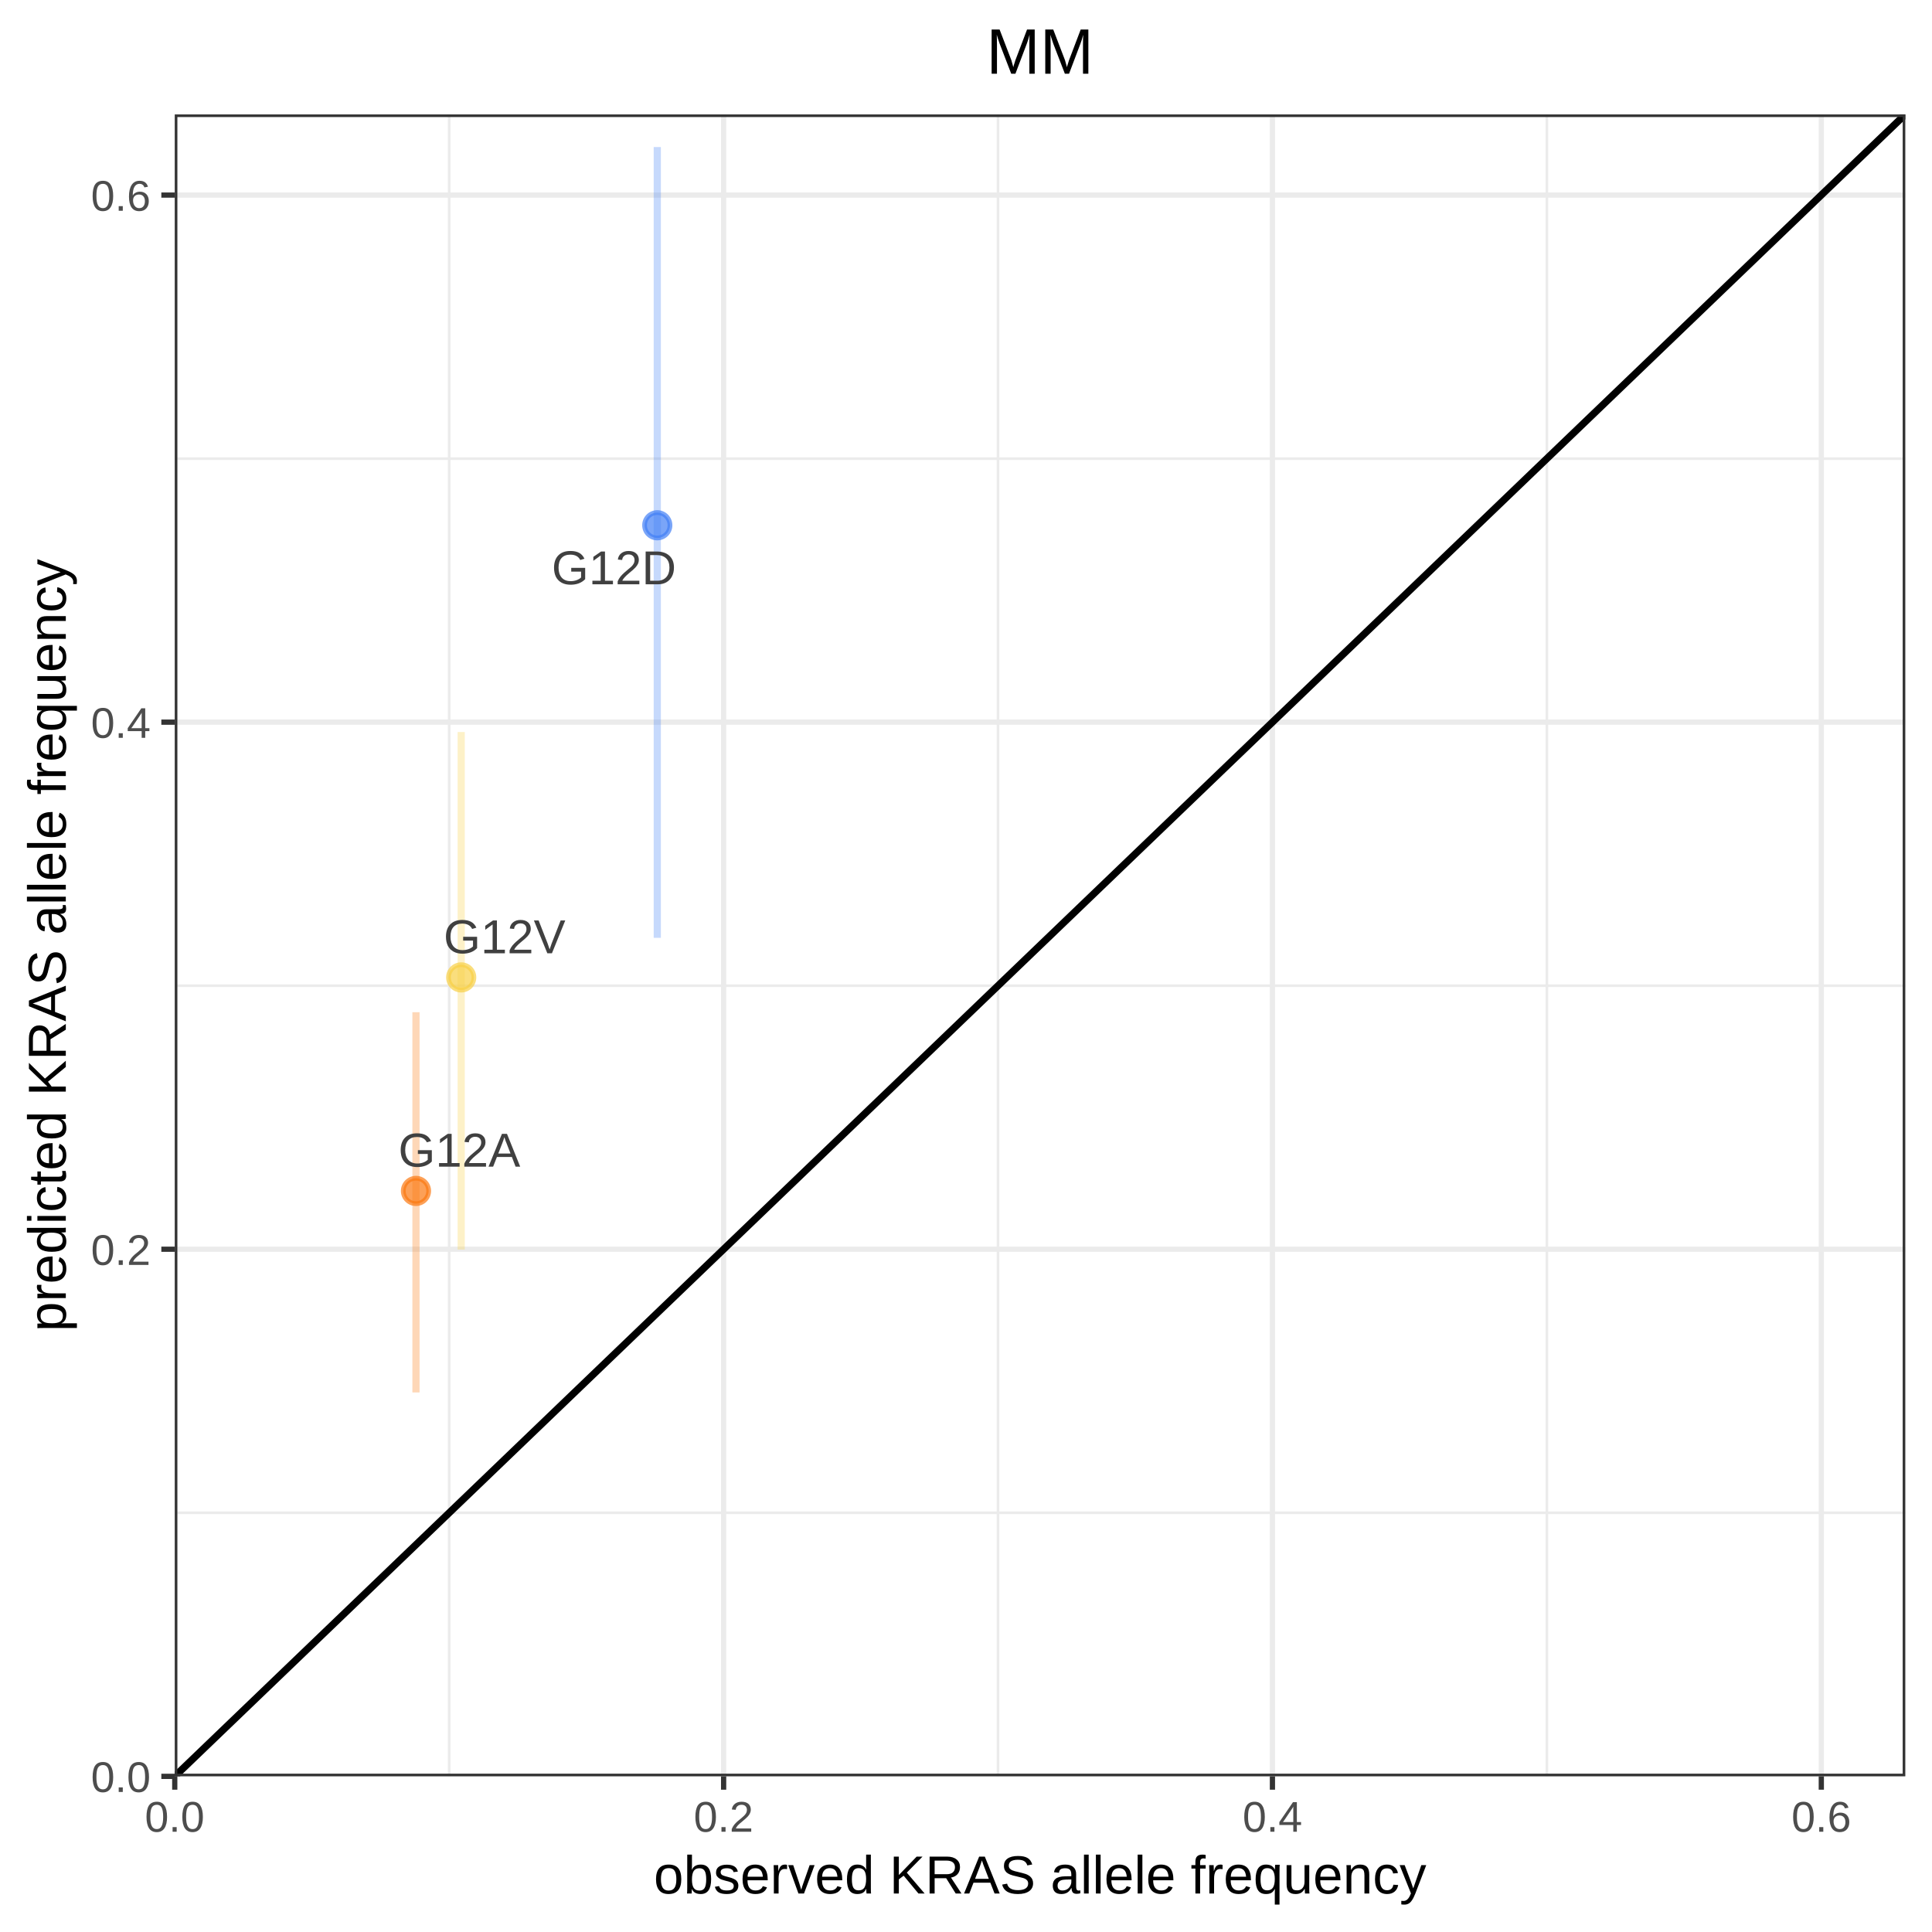
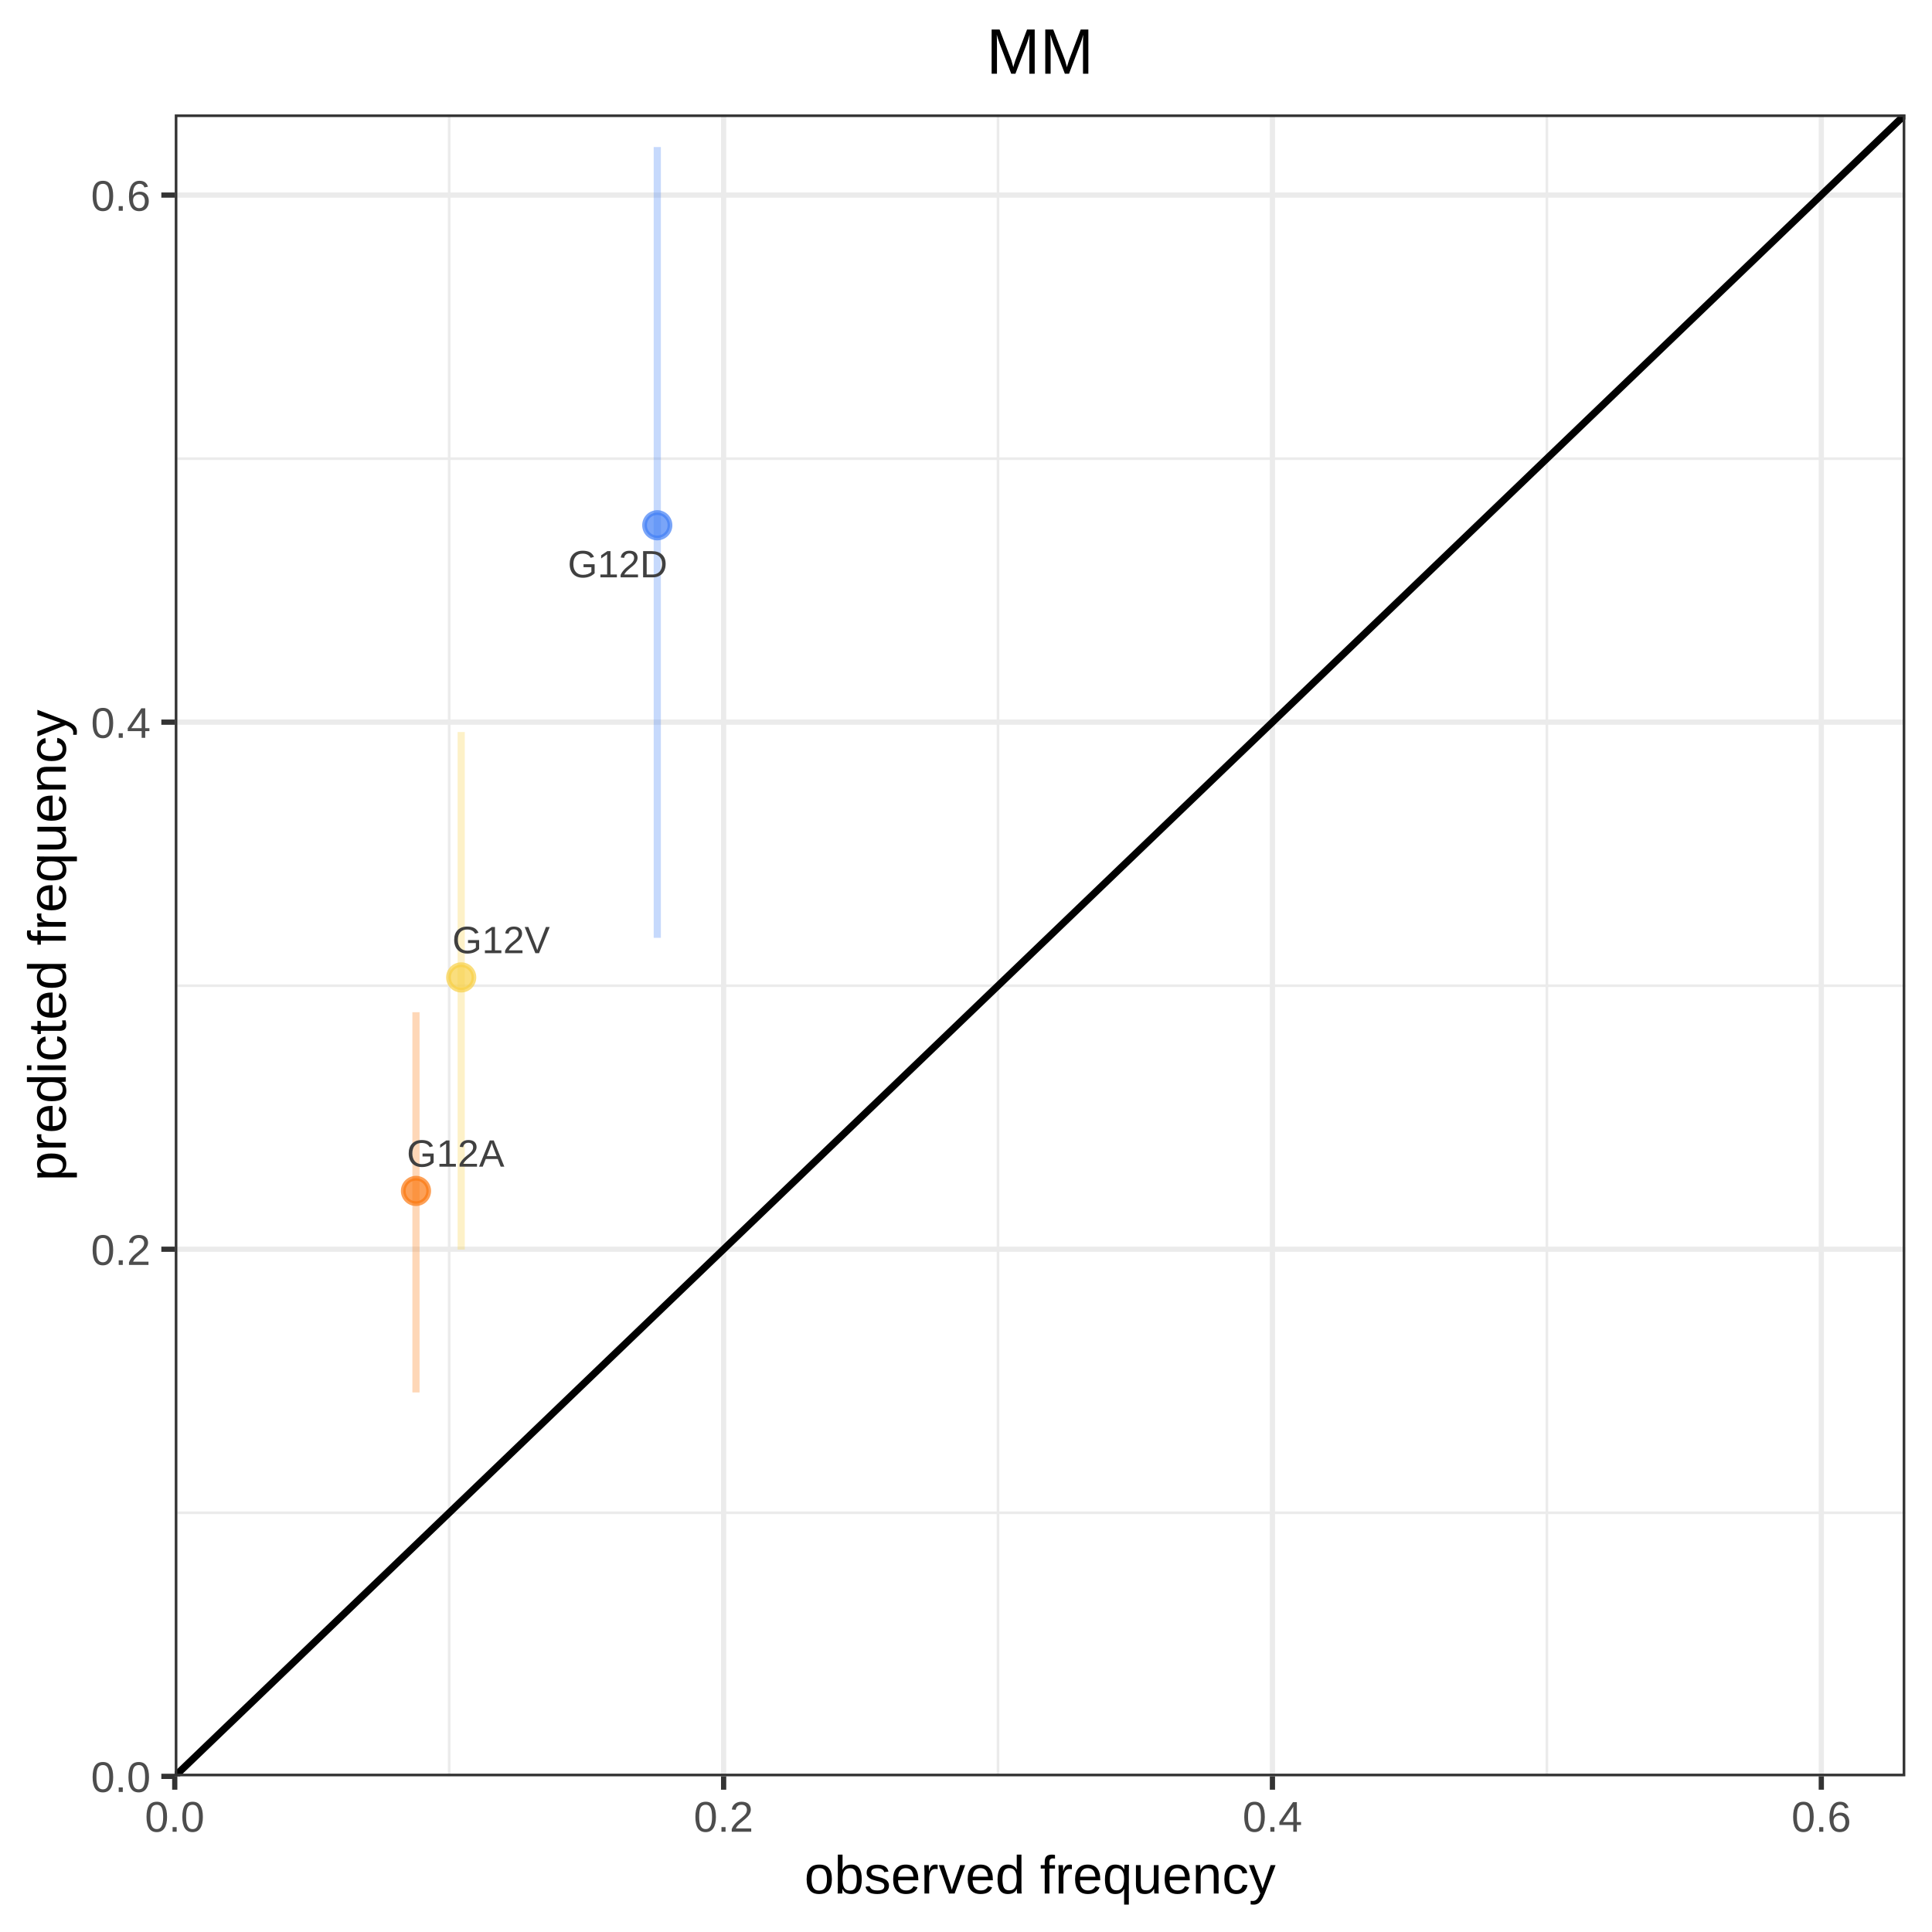
<svg xmlns="http://www.w3.org/2000/svg" viewBox="0 0 288.00 288.00">
  <defs>
    <style type="text/css">
    line, polyline, polygon, path, rect, circle {
      fill: none;
      stroke: #000000;
      stroke-linecap: round;
      stroke-linejoin: round;
      stroke-miterlimit: 10.00;
    }
  </style>
  </defs>
  <rect width="100%" height="100%" style="stroke: none; fill: #FFFFFF;" />
  <rect x="0.00" y="0.00" width="288.00" height="288.00" style="stroke-width: 0.78; stroke: #FFFFFF; fill: #FFFFFF;" />
  <defs>
    <clipPath id="cpMjYuMDV8Mjg0LjAxfDI2NC44MHwxNy4wNg==">
      <rect x="26.05" y="17.06" width="257.97" height="247.73" />
    </clipPath>
  </defs>
  <rect x="26.05" y="17.06" width="257.97" height="247.73" style="stroke-width: 0.78; stroke: none; fill: #FFFFFF;" clip-path="url(#cpMjYuMDV8Mjg0LjAxfDI2NC44MHwxNy4wNg==)" />
  <polyline points="26.05,225.51 284.01,225.51 " style="stroke-width: 0.39; stroke: #EBEBEB; stroke-linecap: butt;" clip-path="url(#cpMjYuMDV8Mjg0LjAxfDI2NC44MHwxNy4wNg==)" />
  <polyline points="26.05,146.94 284.01,146.94 " style="stroke-width: 0.39; stroke: #EBEBEB; stroke-linecap: butt;" clip-path="url(#cpMjYuMDV8Mjg0LjAxfDI2NC44MHwxNy4wNg==)" />
  <polyline points="26.05,68.37 284.01,68.37 " style="stroke-width: 0.39; stroke: #EBEBEB; stroke-linecap: butt;" clip-path="url(#cpMjYuMDV8Mjg0LjAxfDI2NC44MHwxNy4wNg==)" />
  <polyline points="66.96,264.80 66.96,17.06 " style="stroke-width: 0.39; stroke: #EBEBEB; stroke-linecap: butt;" clip-path="url(#cpMjYuMDV8Mjg0LjAxfDI2NC44MHwxNy4wNg==)" />
  <polyline points="148.77,264.80 148.77,17.06 " style="stroke-width: 0.39; stroke: #EBEBEB; stroke-linecap: butt;" clip-path="url(#cpMjYuMDV8Mjg0LjAxfDI2NC44MHwxNy4wNg==)" />
  <polyline points="230.59,264.80 230.59,17.06 " style="stroke-width: 0.39; stroke: #EBEBEB; stroke-linecap: butt;" clip-path="url(#cpMjYuMDV8Mjg0LjAxfDI2NC44MHwxNy4wNg==)" />
  <polyline points="26.05,264.80 284.01,264.80 " style="stroke-width: 0.78; stroke: #EBEBEB; stroke-linecap: butt;" clip-path="url(#cpMjYuMDV8Mjg0LjAxfDI2NC44MHwxNy4wNg==)" />
  <polyline points="26.05,186.22 284.01,186.22 " style="stroke-width: 0.78; stroke: #EBEBEB; stroke-linecap: butt;" clip-path="url(#cpMjYuMDV8Mjg0LjAxfDI2NC44MHwxNy4wNg==)" />
  <polyline points="26.05,107.65 284.01,107.65 " style="stroke-width: 0.78; stroke: #EBEBEB; stroke-linecap: butt;" clip-path="url(#cpMjYuMDV8Mjg0LjAxfDI2NC44MHwxNy4wNg==)" />
  <polyline points="26.05,29.08 284.01,29.08 " style="stroke-width: 0.78; stroke: #EBEBEB; stroke-linecap: butt;" clip-path="url(#cpMjYuMDV8Mjg0LjAxfDI2NC44MHwxNy4wNg==)" />
  <polyline points="26.05,264.80 26.05,17.06 " style="stroke-width: 0.78; stroke: #EBEBEB; stroke-linecap: butt;" clip-path="url(#cpMjYuMDV8Mjg0LjAxfDI2NC44MHwxNy4wNg==)" />
  <polyline points="107.87,264.80 107.87,17.06 " style="stroke-width: 0.78; stroke: #EBEBEB; stroke-linecap: butt;" clip-path="url(#cpMjYuMDV8Mjg0LjAxfDI2NC44MHwxNy4wNg==)" />
  <polyline points="189.68,264.80 189.68,17.06 " style="stroke-width: 0.78; stroke: #EBEBEB; stroke-linecap: butt;" clip-path="url(#cpMjYuMDV8Mjg0LjAxfDI2NC44MHwxNy4wNg==)" />
  <polyline points="271.50,264.80 271.50,17.06 " style="stroke-width: 0.78; stroke: #EBEBEB; stroke-linecap: butt;" clip-path="url(#cpMjYuMDV8Mjg0LjAxfDI2NC44MHwxNy4wNg==)" />
  <circle cx="62.01" cy="177.53" r="1.42pt" style="stroke-width: 0.71; stroke: #FB7810; stroke-opacity: 0.70; fill: #FB7810; fill-opacity: 0.70;" clip-path="url(#cpMjYuMDV8Mjg0LjAxfDI2NC44MHwxNy4wNg==)" />
  <circle cx="97.98" cy="78.30" r="1.42pt" style="stroke-width: 0.71; stroke: #427FF5; stroke-opacity: 0.70; fill: #427FF5; fill-opacity: 0.70;" clip-path="url(#cpMjYuMDV8Mjg0LjAxfDI2NC44MHwxNy4wNg==)" />
  <circle cx="68.75" cy="145.70" r="1.42pt" style="stroke-width: 0.71; stroke: #F8D147; stroke-opacity: 0.70; fill: #F8D147; fill-opacity: 0.70;" clip-path="url(#cpMjYuMDV8Mjg0LjAxfDI2NC44MHwxNy4wNg==)" />
  <line x1="62.01" y1="207.57" x2="62.01" y2="150.89" style="stroke-width: 1.07; stroke: #FB7810; stroke-opacity: 0.30; stroke-linecap: butt;" clip-path="url(#cpMjYuMDV8Mjg0LjAxfDI2NC44MHwxNy4wNg==)" />
  <line x1="97.98" y1="139.80" x2="97.98" y2="21.92" style="stroke-width: 1.07; stroke: #427FF5; stroke-opacity: 0.30; stroke-linecap: butt;" clip-path="url(#cpMjYuMDV8Mjg0LjAxfDI2NC44MHwxNy4wNg==)" />
  <line x1="68.75" y1="186.28" x2="68.75" y2="109.12" style="stroke-width: 1.07; stroke: #F8D147; stroke-opacity: 0.30; stroke-linecap: butt;" clip-path="url(#cpMjYuMDV8Mjg0LjAxfDI2NC44MHwxNy4wNg==)" />
  <line x1="26.05" y1="264.80" x2="284.01" y2="17.06" style="stroke-width: 1.07; stroke-linecap: butt;" clip-path="url(#cpMjYuMDV8Mjg0LjAxfDI2NC44MHwxNy4wNg==)" />
  <g clip-path="url(#cpMjYuMDV8Mjg0LjAxfDI2NC44MHwxNy4wNg==)">
-     <text x="59.37" y="173.91" style="font-size: 7.11px; fill: #404040; font-family: Arial;" textLength="18.18px" lengthAdjust="spacingAndGlyphs">G12A</text>
+     <text x="60.64" y="173.91" style="font-size: 5.69px; fill: #404040; font-family: Arial;" textLength="14.54px" lengthAdjust="spacingAndGlyphs">G12A</text>
  </g>
  <g clip-path="url(#cpMjYuMDV8Mjg0LjAxfDI2NC44MHwxNy4wNg==)">
-     <text x="82.23" y="87.10" style="font-size: 7.11px; fill: #404040; font-family: Arial;" textLength="18.57px" lengthAdjust="spacingAndGlyphs">G12D</text>
+     <text x="84.64" y="86.06" style="font-size: 5.69px; fill: #404040; font-family: Arial;" textLength="14.86px" lengthAdjust="spacingAndGlyphs">G12D</text>
  </g>
  <g clip-path="url(#cpMjYuMDV8Mjg0LjAxfDI2NC44MHwxNy4wNg==)">
-     <text x="66.12" y="142.10" style="font-size: 7.11px; fill: #404040; font-family: Arial;" textLength="18.18px" lengthAdjust="spacingAndGlyphs">G12V</text>
+     <text x="67.42" y="142.09" style="font-size: 5.69px; fill: #404040; font-family: Arial;" textLength="14.54px" lengthAdjust="spacingAndGlyphs">G12V</text>
  </g>
  <rect x="26.05" y="17.06" width="257.97" height="247.73" style="stroke-width: 0.78; stroke: #333333;" clip-path="url(#cpMjYuMDV8Mjg0LjAxfDI2NC44MHwxNy4wNg==)" />
  <defs>
    <clipPath id="cpMC4wMHwyODguMDB8Mjg4LjAwfDAuMDA=">
      <rect x="0.00" y="0.00" width="288.00" height="288.00" />
    </clipPath>
  </defs>
  <g clip-path="url(#cpMC4wMHwyODguMDB8Mjg4LjAwfDAuMDA=)">
    <text x="13.56" y="267.13" style="font-size: 6.40px; fill: #4D4D4D; font-family: Arial;" textLength="8.90px" lengthAdjust="spacingAndGlyphs">0.0</text>
  </g>
  <g clip-path="url(#cpMC4wMHwyODguMDB8Mjg4LjAwfDAuMDA=)">
    <text x="13.56" y="188.56" style="font-size: 6.40px; fill: #4D4D4D; font-family: Arial;" textLength="8.90px" lengthAdjust="spacingAndGlyphs">0.2</text>
  </g>
  <g clip-path="url(#cpMC4wMHwyODguMDB8Mjg4LjAwfDAuMDA=)">
    <text x="13.56" y="109.99" style="font-size: 6.40px; fill: #4D4D4D; font-family: Arial;" textLength="8.90px" lengthAdjust="spacingAndGlyphs">0.4</text>
  </g>
  <g clip-path="url(#cpMC4wMHwyODguMDB8Mjg4LjAwfDAuMDA=)">
    <text x="13.56" y="31.42" style="font-size: 6.40px; fill: #4D4D4D; font-family: Arial;" textLength="8.90px" lengthAdjust="spacingAndGlyphs">0.6</text>
  </g>
  <polyline points="24.05,264.80 26.05,264.80 " style="stroke-width: 0.78; stroke: #333333; stroke-linecap: butt;" clip-path="url(#cpMC4wMHwyODguMDB8Mjg4LjAwfDAuMDA=)" />
  <polyline points="24.05,186.22 26.05,186.22 " style="stroke-width: 0.78; stroke: #333333; stroke-linecap: butt;" clip-path="url(#cpMC4wMHwyODguMDB8Mjg4LjAwfDAuMDA=)" />
  <polyline points="24.05,107.65 26.05,107.65 " style="stroke-width: 0.78; stroke: #333333; stroke-linecap: butt;" clip-path="url(#cpMC4wMHwyODguMDB8Mjg4LjAwfDAuMDA=)" />
  <polyline points="24.05,29.08 26.05,29.08 " style="stroke-width: 0.78; stroke: #333333; stroke-linecap: butt;" clip-path="url(#cpMC4wMHwyODguMDB8Mjg4LjAwfDAuMDA=)" />
  <polyline points="26.05,266.79 26.05,264.80 " style="stroke-width: 0.78; stroke: #333333; stroke-linecap: butt;" clip-path="url(#cpMC4wMHwyODguMDB8Mjg4LjAwfDAuMDA=)" />
  <polyline points="107.87,266.79 107.87,264.80 " style="stroke-width: 0.78; stroke: #333333; stroke-linecap: butt;" clip-path="url(#cpMC4wMHwyODguMDB8Mjg4LjAwfDAuMDA=)" />
  <polyline points="189.68,266.79 189.68,264.80 " style="stroke-width: 0.78; stroke: #333333; stroke-linecap: butt;" clip-path="url(#cpMC4wMHwyODguMDB8Mjg4LjAwfDAuMDA=)" />
  <polyline points="271.50,266.79 271.50,264.80 " style="stroke-width: 0.78; stroke: #333333; stroke-linecap: butt;" clip-path="url(#cpMC4wMHwyODguMDB8Mjg4LjAwfDAuMDA=)" />
  <g clip-path="url(#cpMC4wMHwyODguMDB8Mjg4LjAwfDAuMDA=)">
    <text x="21.59" y="273.05" style="font-size: 6.40px; fill: #4D4D4D; font-family: Arial;" textLength="8.90px" lengthAdjust="spacingAndGlyphs">0.0</text>
  </g>
  <g clip-path="url(#cpMC4wMHwyODguMDB8Mjg4LjAwfDAuMDA=)">
    <text x="103.41" y="273.05" style="font-size: 6.40px; fill: #4D4D4D; font-family: Arial;" textLength="8.90px" lengthAdjust="spacingAndGlyphs">0.2</text>
  </g>
  <g clip-path="url(#cpMC4wMHwyODguMDB8Mjg4LjAwfDAuMDA=)">
    <text x="185.23" y="273.05" style="font-size: 6.40px; fill: #4D4D4D; font-family: Arial;" textLength="8.90px" lengthAdjust="spacingAndGlyphs">0.4</text>
  </g>
  <g clip-path="url(#cpMC4wMHwyODguMDB8Mjg4LjAwfDAuMDA=)">
    <text x="267.05" y="273.05" style="font-size: 6.40px; fill: #4D4D4D; font-family: Arial;" textLength="8.90px" lengthAdjust="spacingAndGlyphs">0.6</text>
  </g>
  <g clip-path="url(#cpMC4wMHwyODguMDB8Mjg4LjAwfDAuMDA=)">
-     <text x="97.45" y="282.26" style="font-size: 8.00px; font-family: Arial;" textLength="115.16px" lengthAdjust="spacingAndGlyphs">observed KRAS allele frequency</text>
+     <text x="119.90" y="282.26" style="font-size: 8.00px; font-family: Arial;" textLength="70.26px" lengthAdjust="spacingAndGlyphs">observed frequency</text>
  </g>
  <g clip-path="url(#cpMC4wMHwyODguMDB8Mjg4LjAwfDAuMDA=)">
-     <text transform="translate(9.81,198.51) rotate(-90)" style="font-size: 8.00px; font-family: Arial;" textLength="115.16px" lengthAdjust="spacingAndGlyphs">predicted KRAS allele frequency</text>
+     <text transform="translate(9.81,176.06) rotate(-90)" style="font-size: 8.00px; font-family: Arial;" textLength="70.26px" lengthAdjust="spacingAndGlyphs">predicted frequency</text>
  </g>
  <g clip-path="url(#cpMC4wMHwyODguMDB8Mjg4LjAwfDAuMDA=)">
    <text x="147.04" y="10.99" style="font-size: 9.60px; font-family: Arial;" textLength="15.98px" lengthAdjust="spacingAndGlyphs">MM</text>
  </g>
</svg>
